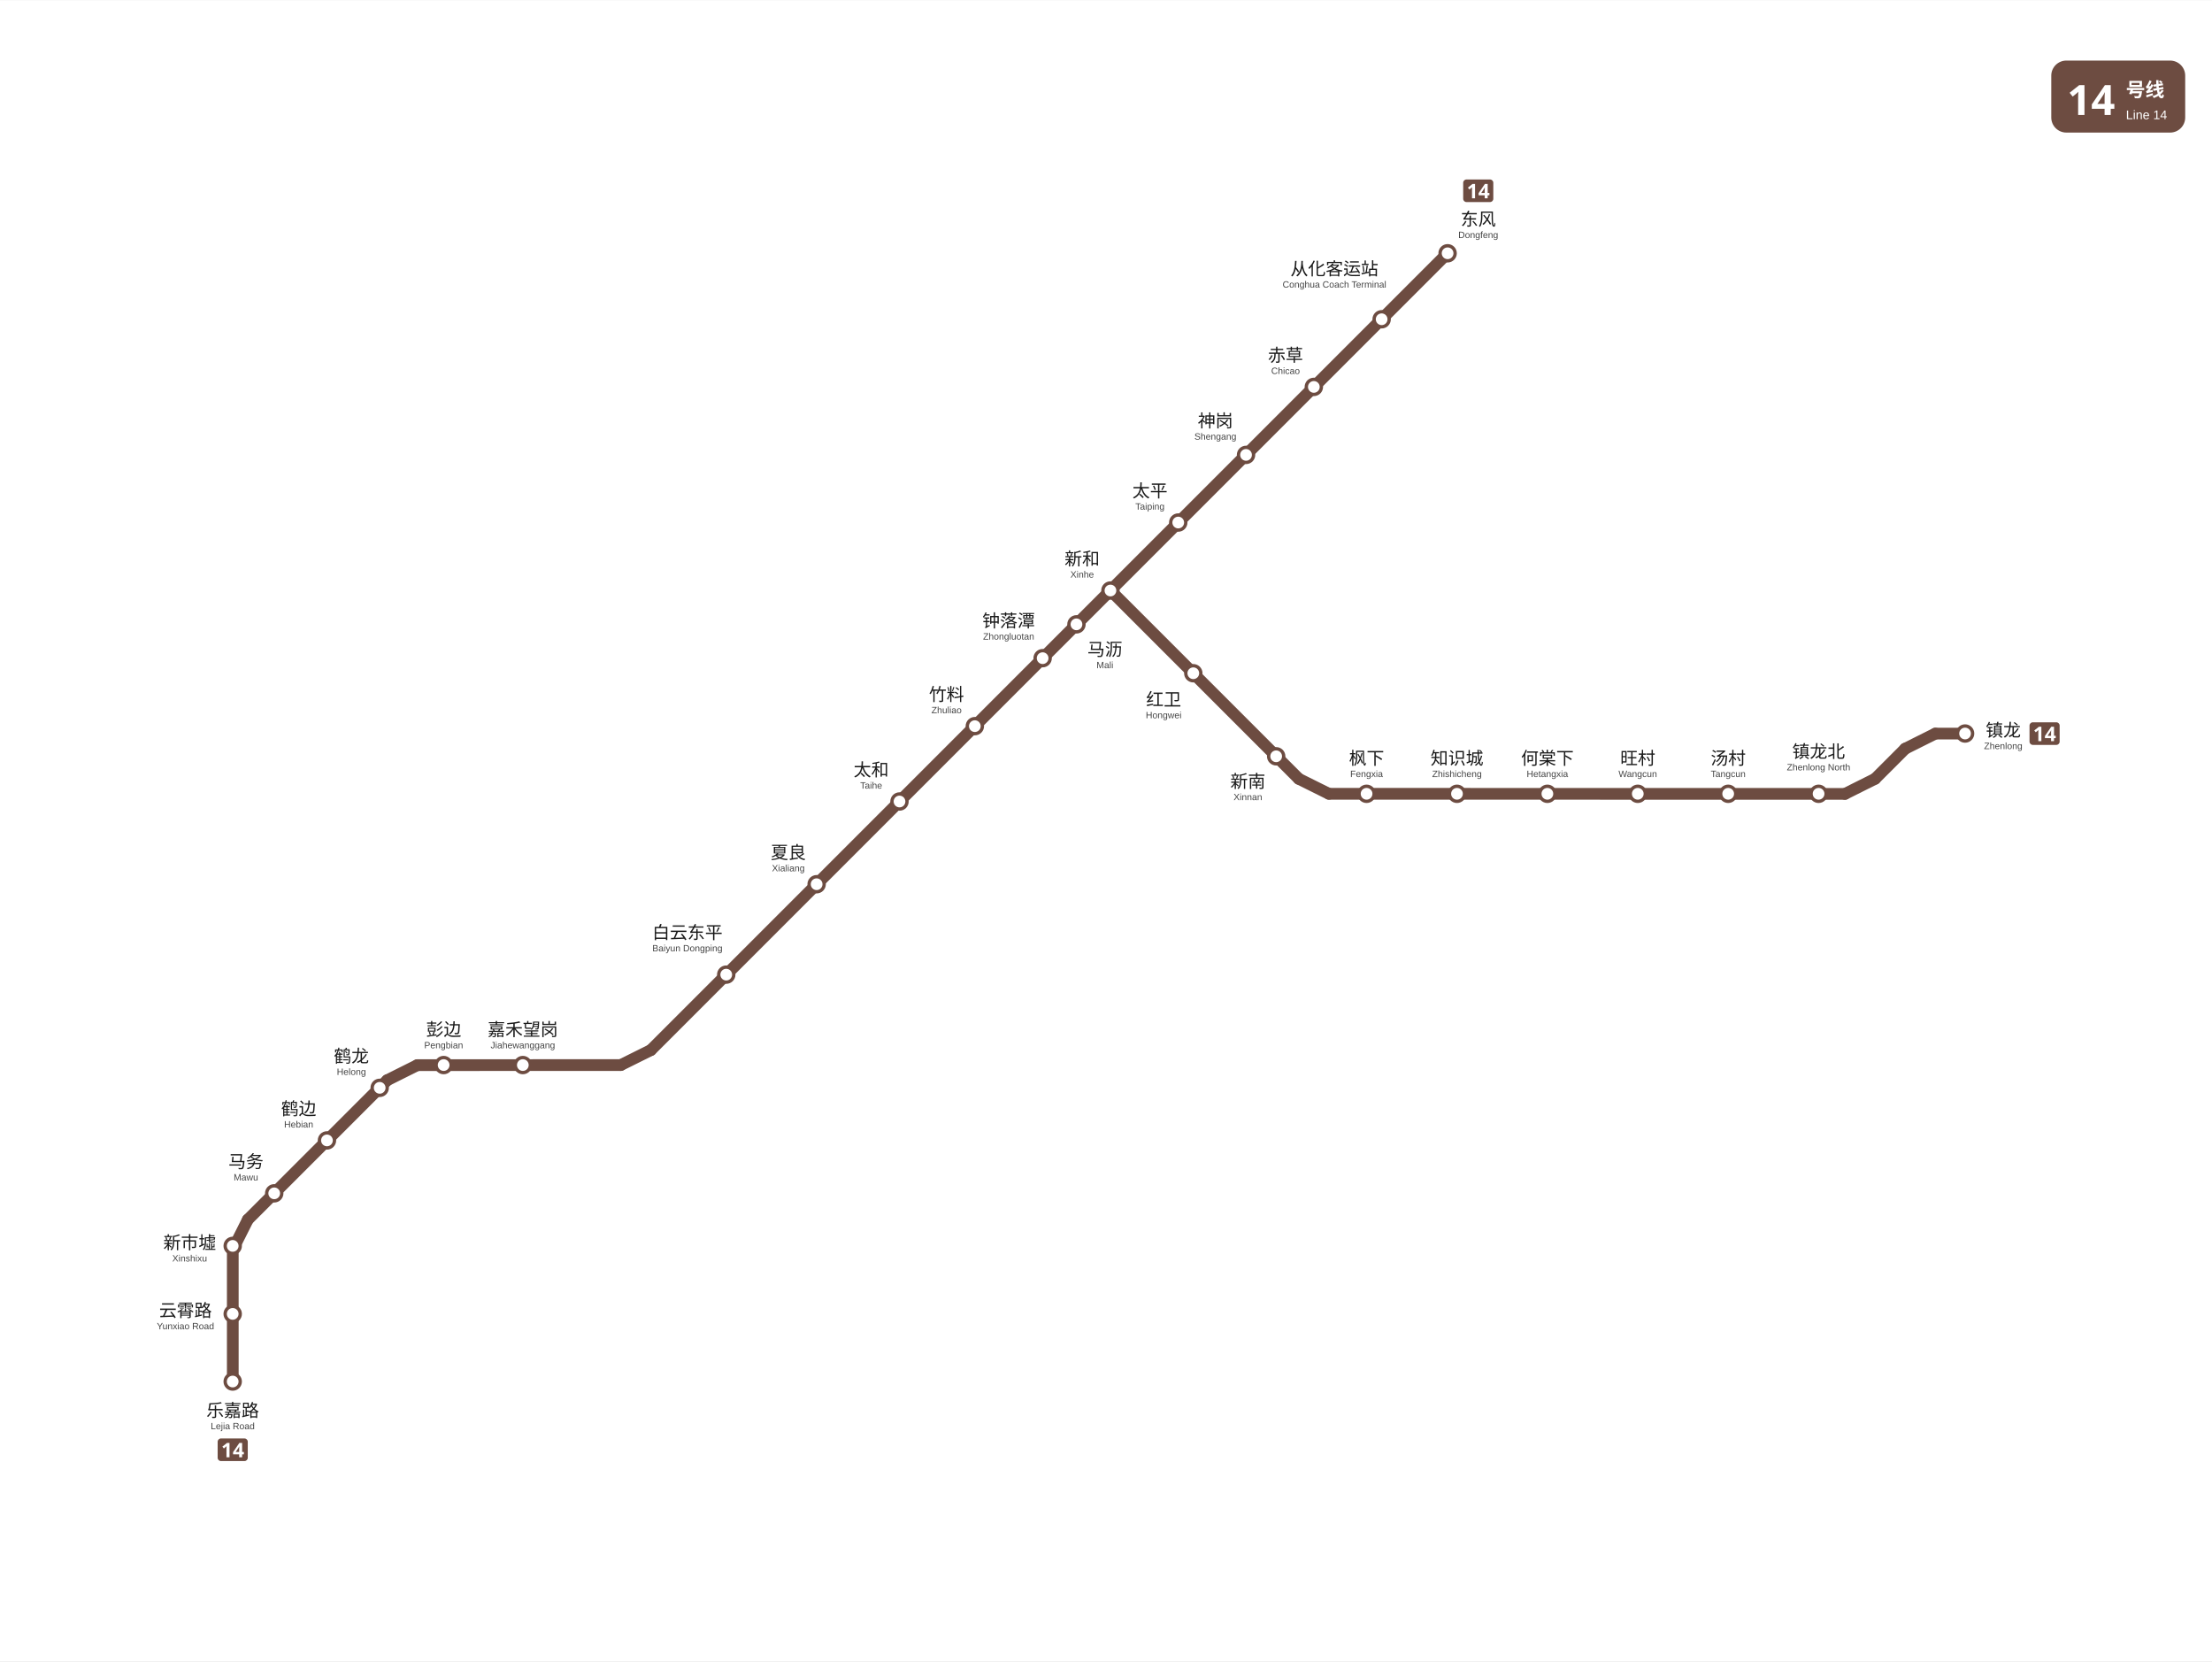
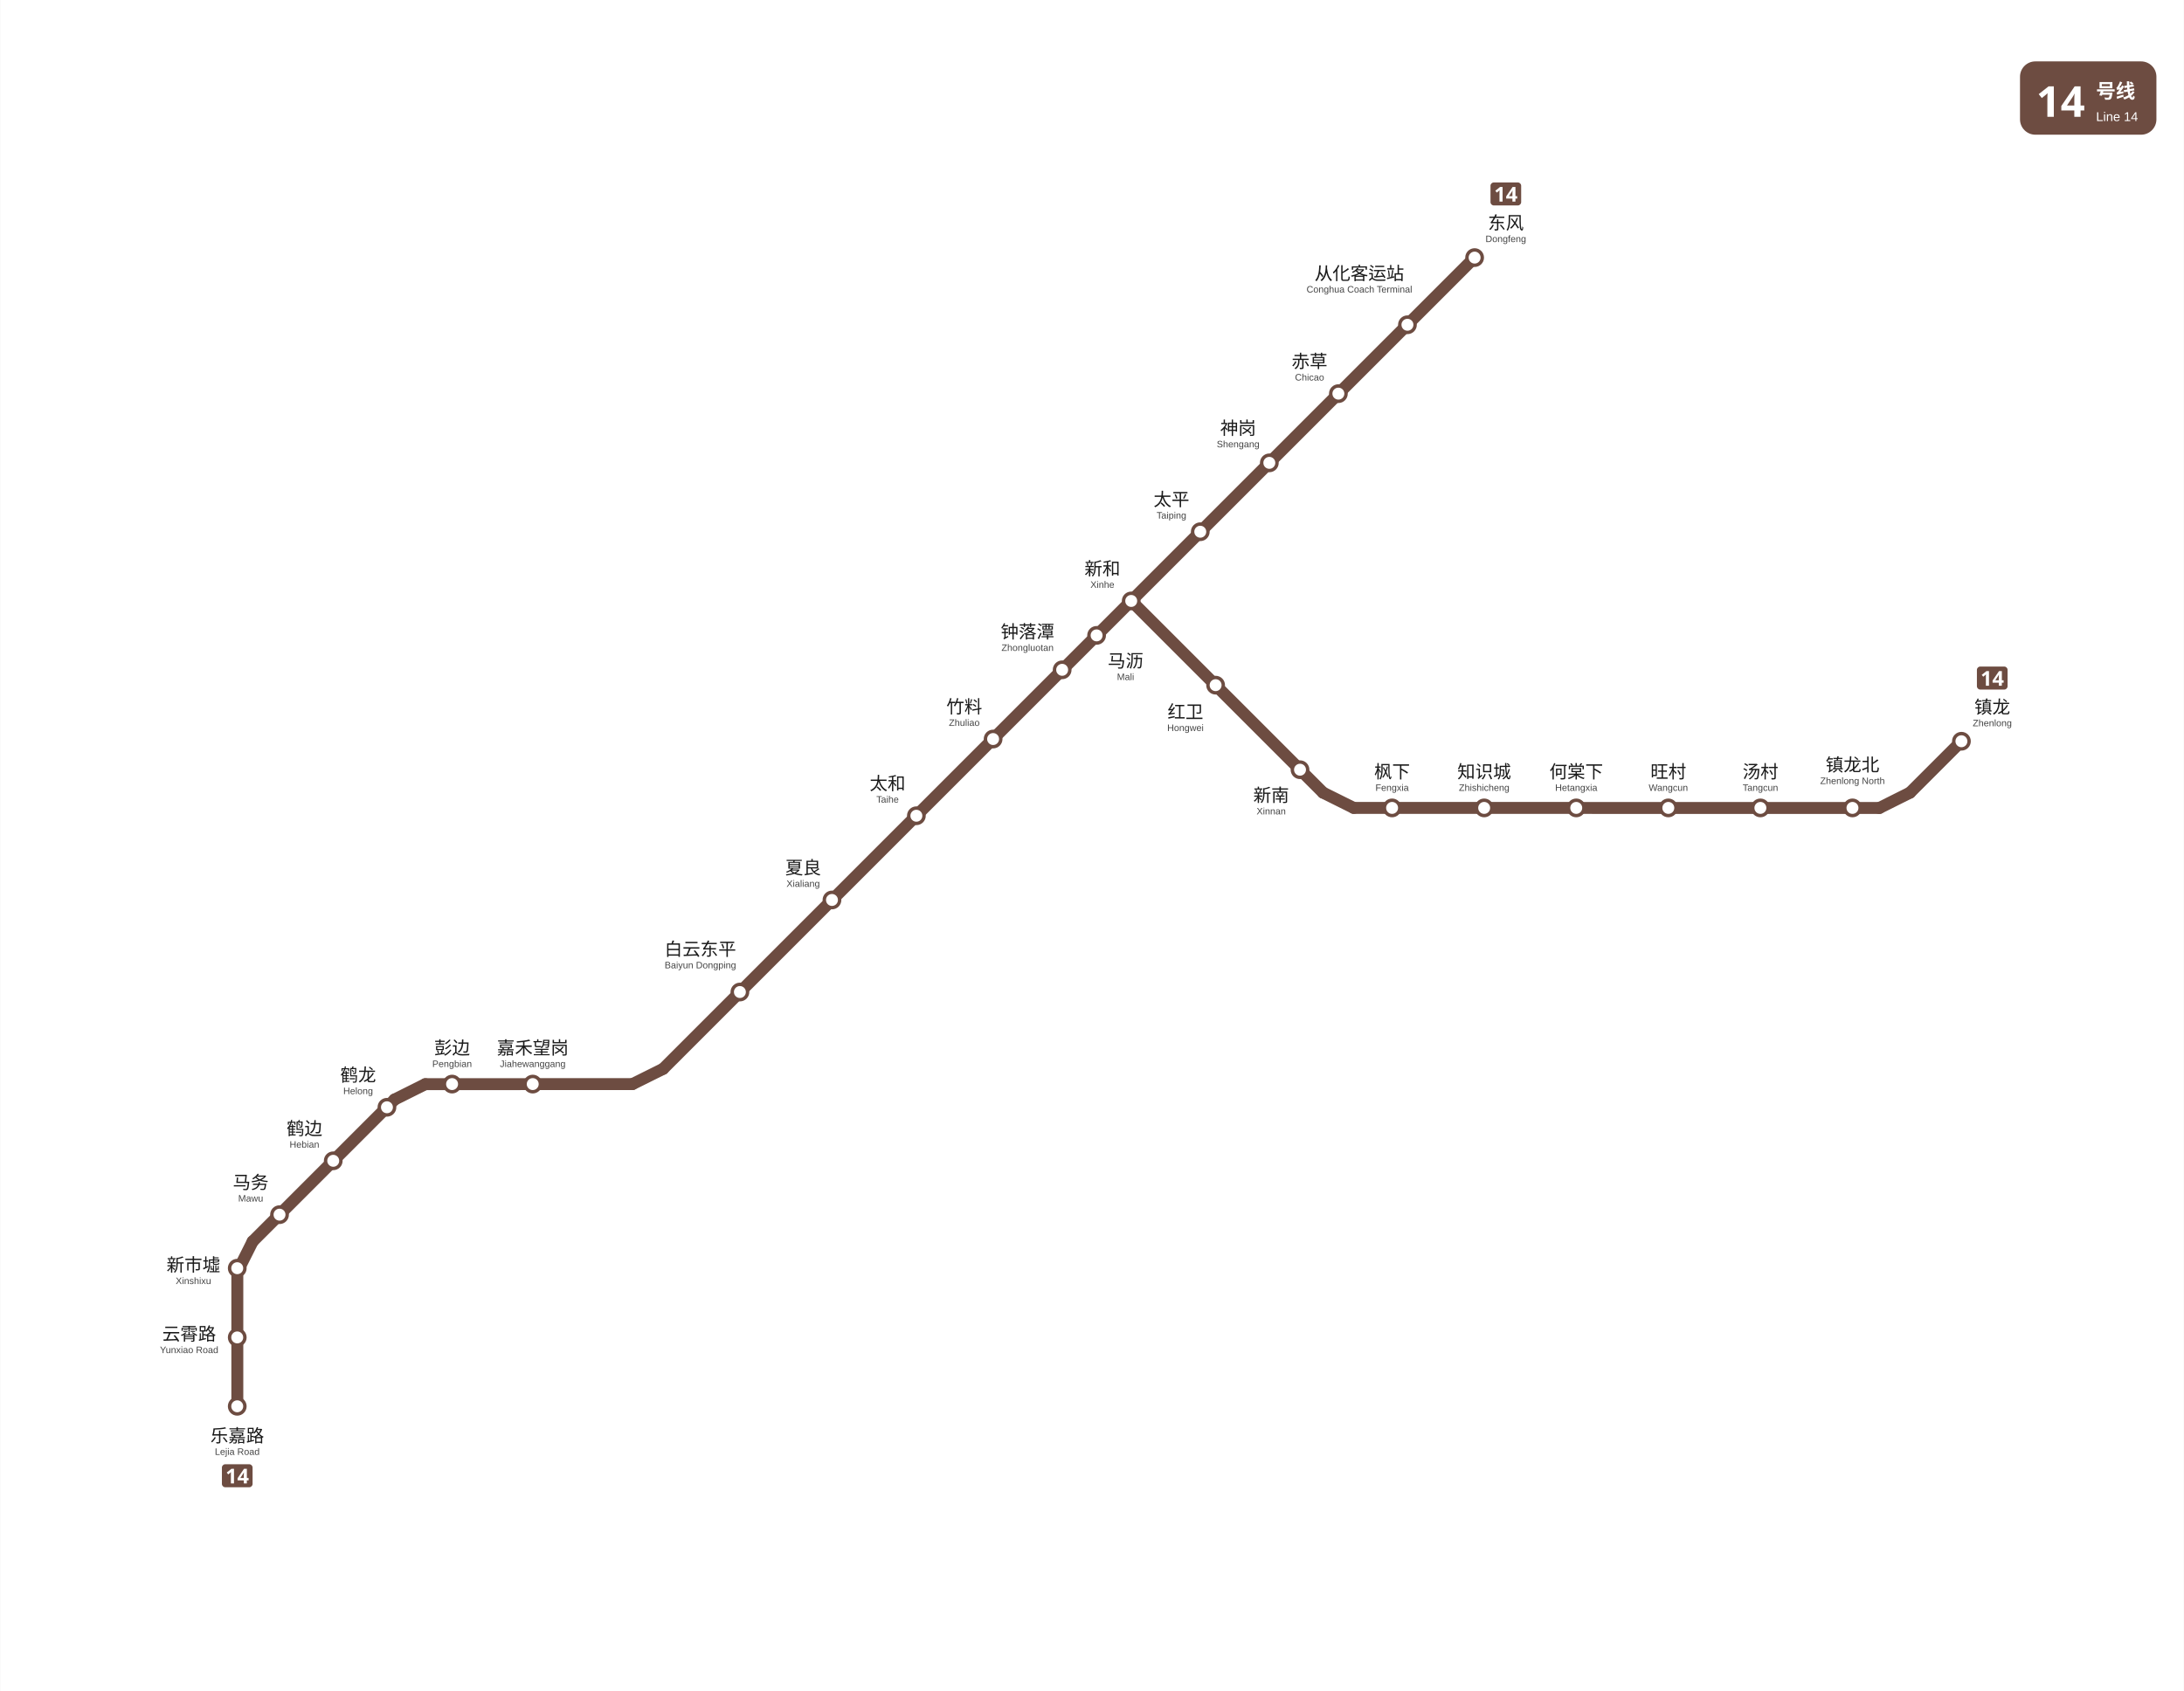
- <svg xmlns="http://www.w3.org/2000/svg" viewBox="1186.2 -57.7 1321.3 991.9" data-pins="东风,乐嘉路,云霄路,从化客运站,何棠下,嘉禾望岗,夏良,太和,太平,彭边,新南,新和,新市墟,旺村,枫下,汤村,白云东平,知识城,神岗,竹料,红卫,赤草,钟落潭,镇龙,镇龙北,马务,马沥,鹤边,鹤龙" width="1321" height="992">
-   <rect x="1186.2" y="-57.688" width="1321.295" height="991.888" fill="#ffffff" />
+ <svg xmlns="http://www.w3.org/2000/svg" viewBox="1186.2 -57.7 1280.6 991.9" data-pins="东风,乐嘉路,云霄路,从化客运站,何棠下,嘉禾望岗,夏良,太和,太平,彭边,新南,新和,新市墟,旺村,枫下,汤村,白云东平,知识城,神岗,竹料,红卫,赤草,钟落潭,镇龙,镇龙北,马务,马沥,鹤边,鹤龙" width="1281" height="992">
+   <rect x="1186.2" y="-57.688" width="1280.562" height="991.888" fill="#ffffff" />
  <g id="走廊">
    <line x1="1325.25" y1="767.25" x2="1325.25" y2="690.75" style="fill:none;stroke:#6D4C41;stroke-width:7;stroke-linecap:round" />
    <line x1="1325.20" y1="688.50" x2="1334.25" y2="670.50" style="fill:none;stroke:#6D4C41;stroke-width:7;stroke-linecap:round" />
    <line x1="1334.25" y1="670.50" x2="1417.50" y2="587.25" style="fill:none;stroke:#6D4C41;stroke-width:7;stroke-linecap:round" />
    <line x1="1417.50" y1="587.25" x2="1435.50" y2="578.25" style="fill:none;stroke:#6D4C41;stroke-width:7;stroke-linecap:round" />
    <line x1="1435.50" y1="578.25" x2="1557.00" y2="578.20" style="fill:none;stroke:#6D4C41;stroke-width:7;stroke-linecap:round" />
    <line x1="1557.00" y1="578.20" x2="1575.00" y2="569.25" style="fill:none;stroke:#6D4C41;stroke-width:7;stroke-linecap:round" />
    <line x1="1575.00" y1="569.25" x2="1849.50" y2="294.75" style="fill:none;stroke:#6D4C41;stroke-width:7;stroke-linecap:round" />
    <line x1="1849.50" y1="294.75" x2="2050.88" y2="93.38" style="fill:none;stroke:#6D4C41;stroke-width:7;stroke-linecap:round" />
    <line x1="1849.50" y1="294.75" x2="1962.00" y2="407.25" style="fill:none;stroke:#6D4C41;stroke-width:7;stroke-linecap:round" />
    <line x1="1962.00" y1="407.25" x2="1980.00" y2="416.20" style="fill:none;stroke:#6D4C41;stroke-width:7;stroke-linecap:round" />
    <line x1="1980.00" y1="416.20" x2="2288.25" y2="416.25" style="fill:none;stroke:#6D4C41;stroke-width:7;stroke-linecap:round" />
    <line x1="2288.25" y1="416.25" x2="2306.25" y2="407.25" style="fill:none;stroke:#6D4C41;stroke-width:7;stroke-linecap:round" />
-     <line x1="2306.25" y1="407.25" x2="2324.25" y2="389.25" style="fill:none;stroke:#6D4C41;stroke-width:7;stroke-linecap:round" />
-     <line x1="2324.25" y1="389.25" x2="2342.25" y2="380.25" style="fill:none;stroke:#6D4C41;stroke-width:7;stroke-linecap:round" />
-     <line x1="2342.25" y1="380.25" x2="2360.00" y2="380.25" style="fill:none;stroke:#6D4C41;stroke-width:7;stroke-linecap:round" />
+     <line x1="2306.25" y1="407.25" x2="2336.40" y2="377.10" style="fill:none;stroke:#6D4C41;stroke-width:7;stroke-linecap:round" />
  </g>
  <g id="站圆">
    <circle cx="1325.2" cy="767.2" r="4.5" data-nm="乐嘉路" style="fill:#FFFFFF;stroke:#6D4C41;stroke-width:2" />
    <circle cx="1325.2" cy="726.8" r="4.5" data-nm="云霄路" style="fill:#FFFFFF;stroke:#6D4C41;stroke-width:2" />
    <circle cx="1325.2" cy="686.2" r="4.5" data-nm="新市墟" style="fill:#FFFFFF;stroke:#6D4C41;stroke-width:2" />
    <circle cx="1350.0" cy="654.8" r="4.5" data-nm="马务" style="fill:#FFFFFF;stroke:#6D4C41;stroke-width:2" />
    <circle cx="1381.5" cy="623.2" r="4.5" data-nm="鹤边" style="fill:#FFFFFF;stroke:#6D4C41;stroke-width:2" />
    <circle cx="1413.0" cy="591.8" r="4.5" data-nm="鹤龙" style="fill:#FFFFFF;stroke:#6D4C41;stroke-width:2" />
    <circle cx="1451.2" cy="578.2" r="4.5" data-nm="彭边" style="fill:#FFFFFF;stroke:#6D4C41;stroke-width:2" />
    <circle cx="1498.5" cy="578.2" r="4.5" data-nm="嘉禾望岗" style="fill:#FFFFFF;stroke:#6D4C41;stroke-width:2" />
    <circle cx="1620.0" cy="524.2" r="4.5" data-nm="白云东平" style="fill:#FFFFFF;stroke:#6D4C41;stroke-width:2" />
    <circle cx="1674.0" cy="470.2" r="4.5" data-nm="夏良" style="fill:#FFFFFF;stroke:#6D4C41;stroke-width:2" />
    <circle cx="1723.5" cy="420.8" r="4.5" data-nm="太和" style="fill:#FFFFFF;stroke:#6D4C41;stroke-width:2" />
    <circle cx="1768.5" cy="375.8" r="4.5" data-nm="竹料" style="fill:#FFFFFF;stroke:#6D4C41;stroke-width:2" />
    <circle cx="1809.0" cy="335.2" r="4.5" data-nm="钟落潭" style="fill:#FFFFFF;stroke:#6D4C41;stroke-width:2" />
    <circle cx="1829.2" cy="315.0" r="4.5" data-nm="马沥" style="fill:#FFFFFF;stroke:#6D4C41;stroke-width:2" />
    <circle cx="1849.5" cy="294.8" r="4.5" data-nm="新和" style="fill:#FFFFFF;stroke:#6D4C41;stroke-width:2" />
    <circle cx="1899.0" cy="344.2" r="4.5" data-nm="红卫" style="fill:#FFFFFF;stroke:#6D4C41;stroke-width:2" />
    <circle cx="1948.5" cy="393.8" r="4.5" data-nm="新南" style="fill:#FFFFFF;stroke:#6D4C41;stroke-width:2" />
    <circle cx="2002.5" cy="416.2" r="4.5" data-nm="枫下" style="fill:#FFFFFF;stroke:#6D4C41;stroke-width:2" />
    <circle cx="2056.5" cy="416.2" r="4.5" data-nm="知识城" style="fill:#FFFFFF;stroke:#6D4C41;stroke-width:2" />
    <circle cx="2110.5" cy="416.2" r="4.5" data-nm="何棠下" style="fill:#FFFFFF;stroke:#6D4C41;stroke-width:2" />
    <circle cx="2164.5" cy="416.2" r="4.5" data-nm="旺村" style="fill:#FFFFFF;stroke:#6D4C41;stroke-width:2" />
    <circle cx="2218.5" cy="416.2" r="4.5" data-nm="汤村" style="fill:#FFFFFF;stroke:#6D4C41;stroke-width:2" />
    <circle cx="2272.5" cy="416.2" r="4.5" data-nm="镇龙北" style="fill:#FFFFFF;stroke:#6D4C41;stroke-width:2" />
-     <circle cx="2360.0" cy="380.2" r="4.5" data-nm="镇龙" style="fill:#FFFFFF;stroke:#6D4C41;stroke-width:2" />
+     <circle cx="2336.4" cy="377.1" r="4.5" data-nm="镇龙" style="fill:#FFFFFF;stroke:#6D4C41;stroke-width:2" />
    <circle cx="1890.0" cy="254.2" r="4.5" data-nm="太平" style="fill:#FFFFFF;stroke:#6D4C41;stroke-width:2" />
    <circle cx="1930.5" cy="213.8" r="4.5" data-nm="神岗" style="fill:#FFFFFF;stroke:#6D4C41;stroke-width:2" />
    <circle cx="1971.0" cy="173.2" r="4.5" data-nm="赤草" style="fill:#FFFFFF;stroke:#6D4C41;stroke-width:2" />
    <circle cx="2011.5" cy="132.8" r="4.5" data-nm="从化客运站" style="fill:#FFFFFF;stroke:#6D4C41;stroke-width:2" />
    <circle cx="2050.9" cy="93.4" r="4.5" data-nm="东风" style="fill:#FFFFFF;stroke:#6D4C41;stroke-width:2" />
  </g>
  <g id="线路徽标">
-     <g data-badge="header" transform="translate(2411.49 -21.6883)" data-ink="#FFFFFF" data-box="2411.5,-21.7,2491.5,21.3" data-chip="2411.5,-21.7,2491.5,21.3">
+     <g data-badge="header" transform="translate(2370.76 -21.6883)" data-ink="#FFFFFF" data-box="2370.8,-21.7,2450.8,21.3" data-chip="2370.8,-21.7,2450.8,21.3">
      <rect x="0" y="0" width="80.0" height="43.0" rx="9.0" fill="#6D4C41" />
      <text x="9.5" y="32.5" font-family="'Microsoft YaHei', sans-serif" font-size="25" font-weight="bold" fill="#FFFFFF">14</text>
      <text x="44.6" y="21.5" font-family="'Microsoft YaHei', sans-serif" font-size="11.5" font-weight="600" fill="#FFFFFF">号线</text>
      <text x="44.6" y="35.0" font-family="Arial, sans-serif" font-size="7.5" fill="#FFFFFF">Line 14</text>
    </g>
    <g data-badge="chip" transform="translate(1316.21 801.2)" data-box="1316.2,801.2,1334.2,814.7">
      <path d="M16.04 13.49h-14.09c-1.07 0 -1.95 -0.88 -1.95 -1.95v-9.59c0 -1.07 0.88 -1.95 1.95 -1.95h14.09c1.07 0 1.95 0.88 1.95 1.95v9.59C17.99 12.61 17.11 13.49 16.04 13.49z" fill="#6D4C41" />
      <path d="M7.08 11.24h-1.81v-4.96c0 -0.2 0 -0.47 0.01 -0.81c0.01 -0.34 0.02 -0.64 0.04 -0.89c-0.04 0.05 -0.13 0.13 -0.26 0.26c-0.13 0.12 -0.25 0.23 -0.37 0.33l-0.98 0.79l-0.88 -1.09l2.76 -2.2h1.49V11.24z" fill="#FFFFFF" />
      <path d="M15.65 9.46h-1.03V11.24h-1.76v-1.78h-3.66v-1.26l3.76 -5.53h1.67v5.39h1.03V9.46zM12.85 8.06v-1.45c0 -0.18 0 -0.41 0.01 -0.67c0.01 -0.26 0.02 -0.51 0.03 -0.74c0.01 -0.23 0.02 -0.38 0.03 -0.45h-0.05c-0.07 0.16 -0.15 0.32 -0.23 0.47c-0.08 0.15 -0.18 0.31 -0.28 0.47l-1.57 2.38H12.85z" fill="#FFFFFF" />
    </g>
    <g data-badge="chip" transform="translate(2060.21 49.3193)" data-box="2060.2,49.3,2078.2,62.8">
      <path d="M16.04 13.49h-14.09c-1.07 0 -1.95 -0.88 -1.95 -1.95v-9.59c0 -1.07 0.88 -1.95 1.95 -1.95h14.09c1.07 0 1.95 0.88 1.95 1.95v9.59C17.99 12.61 17.11 13.49 16.04 13.49z" fill="#6D4C41" />
      <path d="M7.08 11.24h-1.81v-4.96c0 -0.2 0 -0.47 0.01 -0.81c0.01 -0.34 0.02 -0.64 0.04 -0.89c-0.04 0.05 -0.13 0.13 -0.26 0.26c-0.13 0.12 -0.25 0.23 -0.37 0.33l-0.98 0.79l-0.88 -1.09l2.76 -2.2h1.49V11.24z" fill="#FFFFFF" />
      <path d="M15.65 9.46h-1.03V11.24h-1.76v-1.78h-3.66v-1.26l3.76 -5.53h1.67v5.39h1.03V9.46zM12.85 8.06v-1.45c0 -0.18 0 -0.41 0.01 -0.67c0.01 -0.26 0.02 -0.51 0.03 -0.74c0.01 -0.23 0.02 -0.38 0.03 -0.45h-0.05c-0.07 0.16 -0.15 0.32 -0.23 0.47c-0.08 0.15 -0.18 0.31 -0.28 0.47l-1.57 2.38H12.85z" fill="#FFFFFF" />
    </g>
-     <g data-badge="chip" transform="translate(2398.5 373.505)" data-box="2398.5,373.5,2416.5,387.0">
+     <g data-badge="chip" transform="translate(2345.48 333.289)" data-box="2345.5,333.3,2363.5,346.8">
      <path d="M16.04 13.49h-14.09c-1.07 0 -1.95 -0.88 -1.95 -1.95v-9.59c0 -1.07 0.88 -1.95 1.95 -1.95h14.09c1.07 0 1.95 0.88 1.95 1.95v9.59C17.99 12.61 17.11 13.49 16.04 13.49z" fill="#6D4C41" />
      <path d="M7.08 11.24h-1.81v-4.96c0 -0.2 0 -0.47 0.01 -0.81c0.01 -0.34 0.02 -0.64 0.04 -0.89c-0.04 0.05 -0.13 0.13 -0.26 0.26c-0.13 0.12 -0.25 0.23 -0.37 0.33l-0.98 0.79l-0.88 -1.09l2.76 -2.2h1.49V11.24z" fill="#FFFFFF" />
      <path d="M15.65 9.46h-1.03V11.24h-1.76v-1.78h-3.66v-1.26l3.76 -5.53h1.67v5.39h1.03V9.46zM12.85 8.06v-1.45c0 -0.18 0 -0.41 0.01 -0.67c0.01 -0.26 0.02 -0.51 0.03 -0.74c0.01 -0.23 0.02 -0.38 0.03 -0.45h-0.05c-0.07 0.16 -0.15 0.32 -0.23 0.47c-0.08 0.15 -0.18 0.31 -0.28 0.47l-1.57 2.38H12.85z" fill="#FFFFFF" />
    </g>
  </g>
  <g id="站名标注" font-family="'Microsoft YaHei', 'PingFang SC', sans-serif">
    <text x="1325.2" y="788.2" text-anchor="middle" font-size="10.5" font-weight="500" fill="#1a1a1a">乐嘉路</text>
    <text x="1325.2" y="795.7" text-anchor="middle" font-size="5.5" font-family="Arial, sans-serif" fill="#444444">Lejia Road</text>
    <text x="1297.0" y="728.5" text-anchor="middle" font-size="10.5" font-weight="500" fill="#1a1a1a">云霄路</text>
    <text x="1297.0" y="736.0" text-anchor="middle" font-size="5.5" font-family="Arial, sans-serif" fill="#444444">Yunxiao Road</text>
    <text x="1299.5" y="688.0" text-anchor="middle" font-size="10.5" font-weight="500" fill="#1a1a1a">新市墟</text>
    <text x="1299.5" y="695.5" text-anchor="middle" font-size="5.5" font-family="Arial, sans-serif" fill="#444444">Xinshixu</text>
    <text x="1333.1" y="639.6" text-anchor="middle" font-size="10.5" font-weight="500" fill="#1a1a1a">马务</text>
    <text x="1333.1" y="647.1" text-anchor="middle" font-size="5.5" font-family="Arial, sans-serif" fill="#444444">Mawu</text>
    <text x="1364.6" y="608.0" text-anchor="middle" font-size="10.5" font-weight="500" fill="#1a1a1a">鹤边</text>
    <text x="1364.6" y="615.5" text-anchor="middle" font-size="5.5" font-family="Arial, sans-serif" fill="#444444">Hebian</text>
    <text x="1451.2" y="560.7" text-anchor="middle" font-size="10.5" font-weight="500" fill="#1a1a1a">彭边</text>
    <text x="1451.2" y="568.2" text-anchor="middle" font-size="5.5" font-family="Arial, sans-serif" fill="#444444">Pengbian</text>
    <text x="1498.5" y="560.7" text-anchor="middle" font-size="10.5" font-weight="500" fill="#1a1a1a">嘉禾望岗</text>
    <text x="1498.5" y="568.2" text-anchor="middle" font-size="5.5" font-family="Arial, sans-serif" fill="#444444">Jiahewanggang</text>
    <text x="1596.8" y="502.8" text-anchor="middle" font-size="10.5" font-weight="500" fill="#1a1a1a">白云东平</text>
    <text x="1596.8" y="510.3" text-anchor="middle" font-size="5.5" font-family="Arial, sans-serif" fill="#444444">Baiyun Dongping</text>
    <text x="1657.1" y="455.0" text-anchor="middle" font-size="10.5" font-weight="500" fill="#1a1a1a">夏良</text>
    <text x="1657.1" y="462.5" text-anchor="middle" font-size="5.5" font-family="Arial, sans-serif" fill="#444444">Xialiang</text>
    <text x="1706.6" y="405.6" text-anchor="middle" font-size="10.5" font-weight="500" fill="#1a1a1a">太和</text>
    <text x="1706.6" y="413.1" text-anchor="middle" font-size="5.5" font-family="Arial, sans-serif" fill="#444444">Taihe</text>
    <text x="1751.6" y="360.6" text-anchor="middle" font-size="10.5" font-weight="500" fill="#1a1a1a">竹料</text>
    <text x="1751.6" y="368.1" text-anchor="middle" font-size="5.5" font-family="Arial, sans-serif" fill="#444444">Zhuliao</text>
    <text x="1788.7" y="316.6" text-anchor="middle" font-size="10.5" font-weight="500" fill="#1a1a1a">钟落潭</text>
    <text x="1788.7" y="324.1" text-anchor="middle" font-size="5.5" font-family="Arial, sans-serif" fill="#444444">Zhongluotan</text>
    <text x="1846.2" y="333.7" text-anchor="middle" font-size="10.5" font-weight="500" fill="#1a1a1a">马沥</text>
    <text x="1846.2" y="341.2" text-anchor="middle" font-size="5.5" font-family="Arial, sans-serif" fill="#444444">Mali</text>
    <text x="1881.3" y="363.6" text-anchor="middle" font-size="10.5" font-weight="500" fill="#1a1a1a">红卫</text>
    <text x="1881.3" y="371.1" text-anchor="middle" font-size="5.5" font-family="Arial, sans-serif" fill="#444444">Hongwei</text>
    <text x="2002.5" y="398.7" text-anchor="middle" font-size="10.5" font-weight="500" fill="#1a1a1a">枫下</text>
    <text x="2002.5" y="406.2" text-anchor="middle" font-size="5.5" font-family="Arial, sans-serif" fill="#444444">Fengxia</text>
    <text x="2056.5" y="398.7" text-anchor="middle" font-size="10.5" font-weight="500" fill="#1a1a1a">知识城</text>
    <text x="2056.5" y="406.2" text-anchor="middle" font-size="5.5" font-family="Arial, sans-serif" fill="#444444">Zhishicheng</text>
    <text x="2110.5" y="398.7" text-anchor="middle" font-size="10.5" font-weight="500" fill="#1a1a1a">何棠下</text>
    <text x="2110.5" y="406.2" text-anchor="middle" font-size="5.5" font-family="Arial, sans-serif" fill="#444444">Hetangxia</text>
    <text x="2164.5" y="398.7" text-anchor="middle" font-size="10.5" font-weight="500" fill="#1a1a1a">旺村</text>
    <text x="2164.5" y="406.2" text-anchor="middle" font-size="5.5" font-family="Arial, sans-serif" fill="#444444">Wangcun</text>
    <text x="2218.5" y="398.7" text-anchor="middle" font-size="10.5" font-weight="500" fill="#1a1a1a">汤村</text>
    <text x="2218.5" y="406.2" text-anchor="middle" font-size="5.5" font-family="Arial, sans-serif" fill="#444444">Tangcun</text>
    <text x="2272.5" y="394.7" text-anchor="middle" font-size="10.5" font-weight="500" fill="#1a1a1a">镇龙北</text>
    <text x="2272.5" y="402.2" text-anchor="middle" font-size="5.5" font-family="Arial, sans-serif" fill="#444444">Zhenlong North</text>
-     <text x="2382.8" y="382.0" text-anchor="middle" font-size="10.5" font-weight="500" fill="#1a1a1a">镇龙</text>
-     <text x="2382.8" y="389.5" text-anchor="middle" font-size="5.5" font-family="Arial, sans-serif" fill="#444444">Zhenlong</text>
+     <text x="2354.5" y="360.8" text-anchor="middle" font-size="10.5" font-weight="500" fill="#1a1a1a">镇龙</text>
+     <text x="2354.5" y="368.3" text-anchor="middle" font-size="5.5" font-family="Arial, sans-serif" fill="#444444">Zhenlong</text>
    <text x="1873.1" y="239.0" text-anchor="middle" font-size="10.5" font-weight="500" fill="#1a1a1a">太平</text>
    <text x="1873.1" y="246.5" text-anchor="middle" font-size="5.5" font-family="Arial, sans-serif" fill="#444444">Taiping</text>
    <text x="1912.2" y="197.2" text-anchor="middle" font-size="10.5" font-weight="500" fill="#1a1a1a">神岗</text>
    <text x="1912.2" y="204.7" text-anchor="middle" font-size="5.5" font-family="Arial, sans-serif" fill="#444444">Shengang</text>
    <text x="1954.1" y="158.0" text-anchor="middle" font-size="10.5" font-weight="500" fill="#1a1a1a">赤草</text>
    <text x="1954.1" y="165.5" text-anchor="middle" font-size="5.5" font-family="Arial, sans-serif" fill="#444444">Chicao</text>
    <text x="1983.3" y="106.4" text-anchor="middle" font-size="10.5" font-weight="500" fill="#1a1a1a">从化客运站</text>
    <text x="1983.3" y="113.9" text-anchor="middle" font-size="5.5" font-family="Arial, sans-serif" fill="#444444">Conghua Coach Terminal</text>
    <text x="2069.2" y="76.8" text-anchor="middle" font-size="10.5" font-weight="500" fill="#1a1a1a">东风</text>
    <text x="2069.2" y="84.3" text-anchor="middle" font-size="5.5" font-family="Arial, sans-serif" fill="#444444">Dongfeng</text>
    <text x="1396.1" y="576.6" text-anchor="middle" font-size="10.5" font-weight="500" fill="#1a1a1a">鹤龙</text>
    <text x="1396.1" y="584.1" text-anchor="middle" font-size="5.5" font-family="Arial, sans-serif" fill="#444444">Helong</text>
    <text x="1832.6" y="279.6" text-anchor="middle" font-size="10.5" font-weight="500" fill="#1a1a1a">新和</text>
    <text x="1832.6" y="287.1" text-anchor="middle" font-size="5.5" font-family="Arial, sans-serif" fill="#444444">Xinhe</text>
    <text x="1931.6" y="412.5" text-anchor="middle" font-size="10.5" font-weight="500" fill="#1a1a1a">新南</text>
    <text x="1931.6" y="420.0" text-anchor="middle" font-size="5.5" font-family="Arial, sans-serif" fill="#444444">Xinnan</text>
  </g>
</svg>
